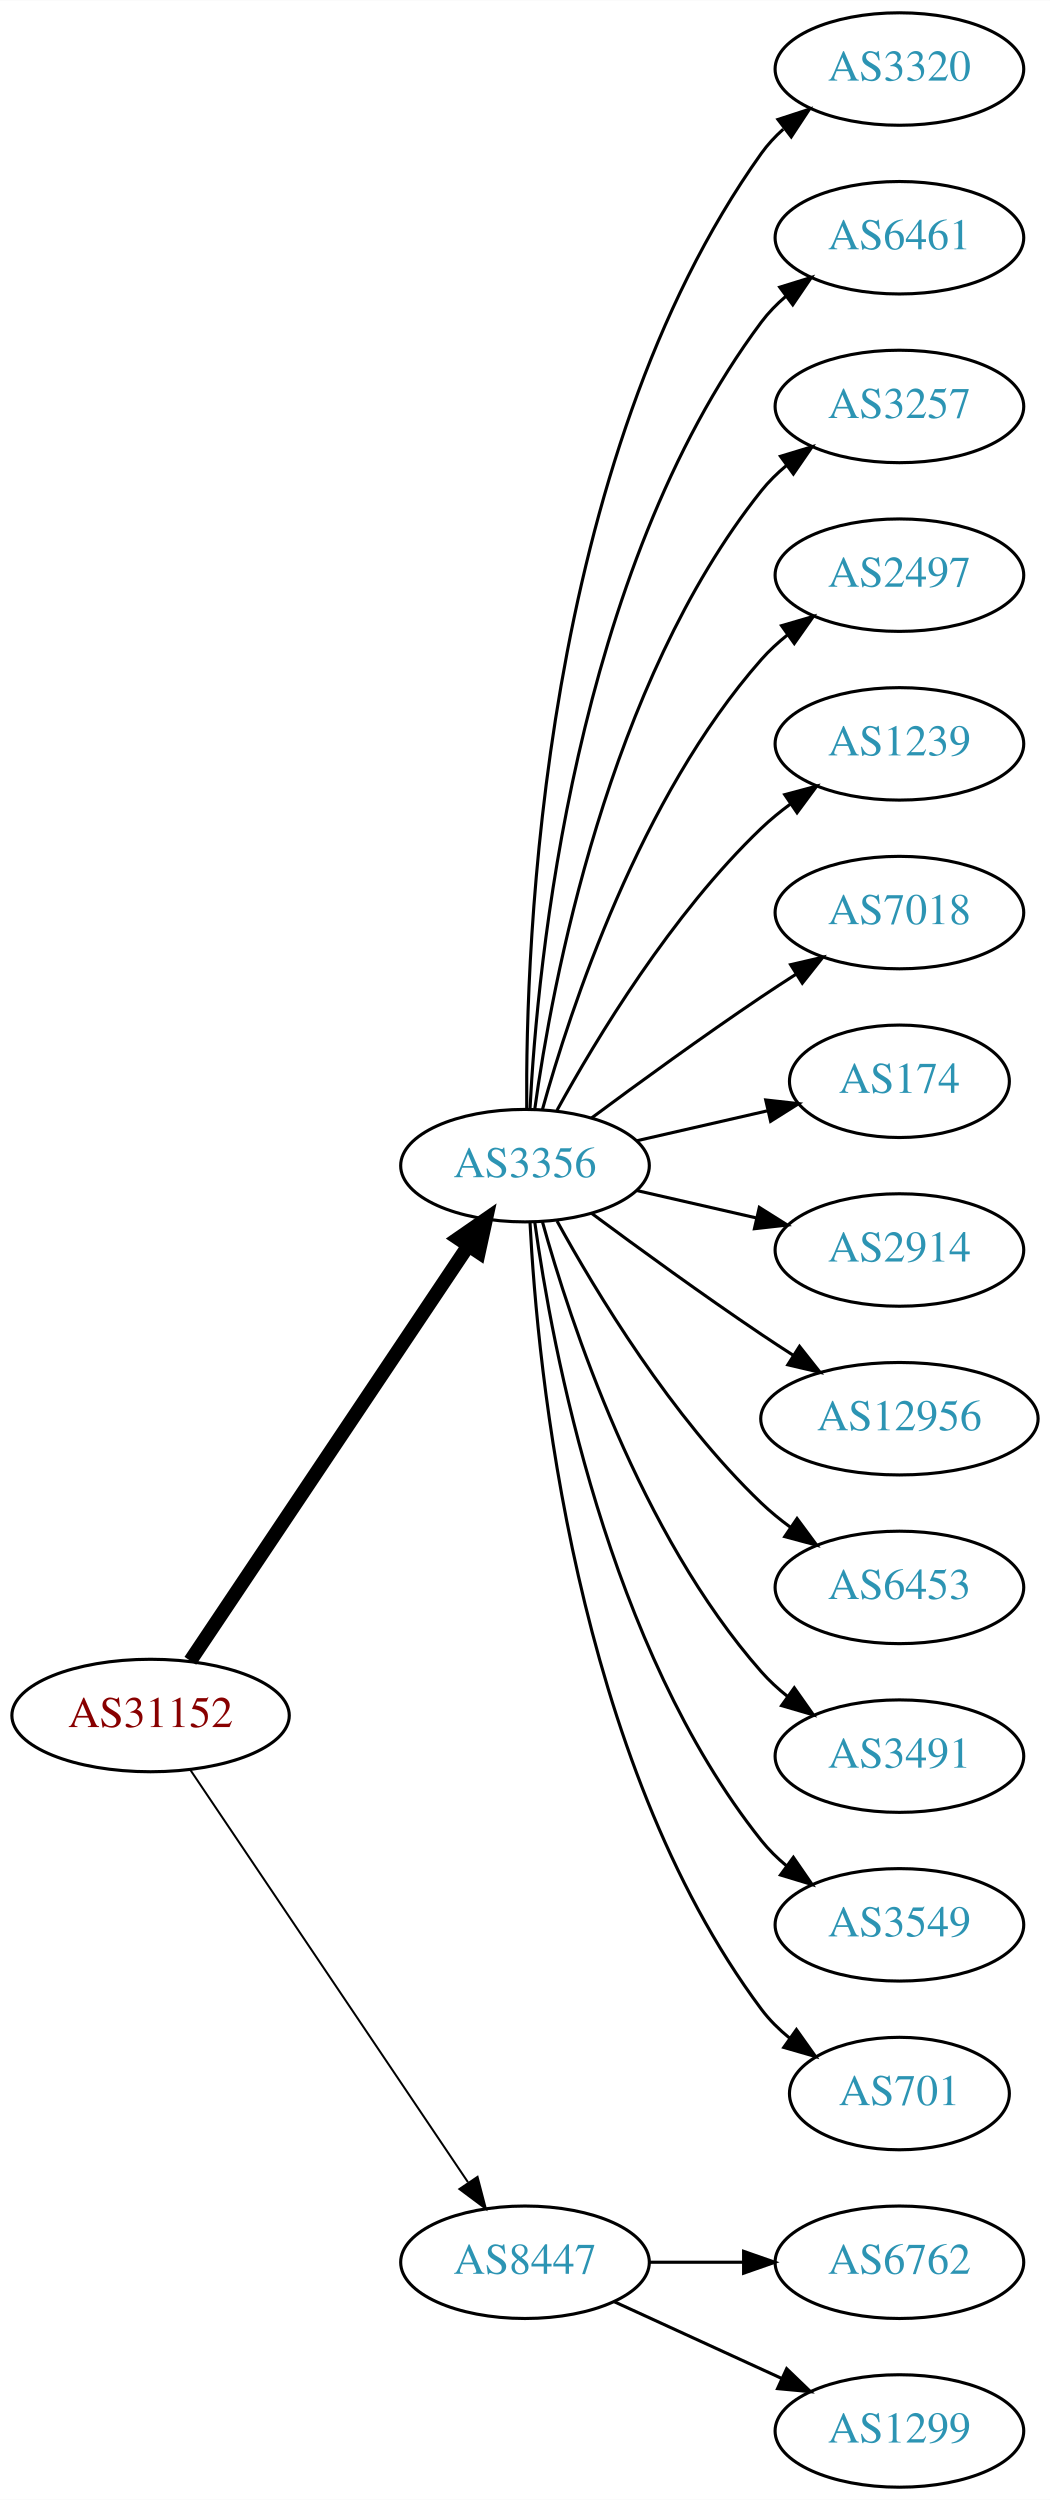
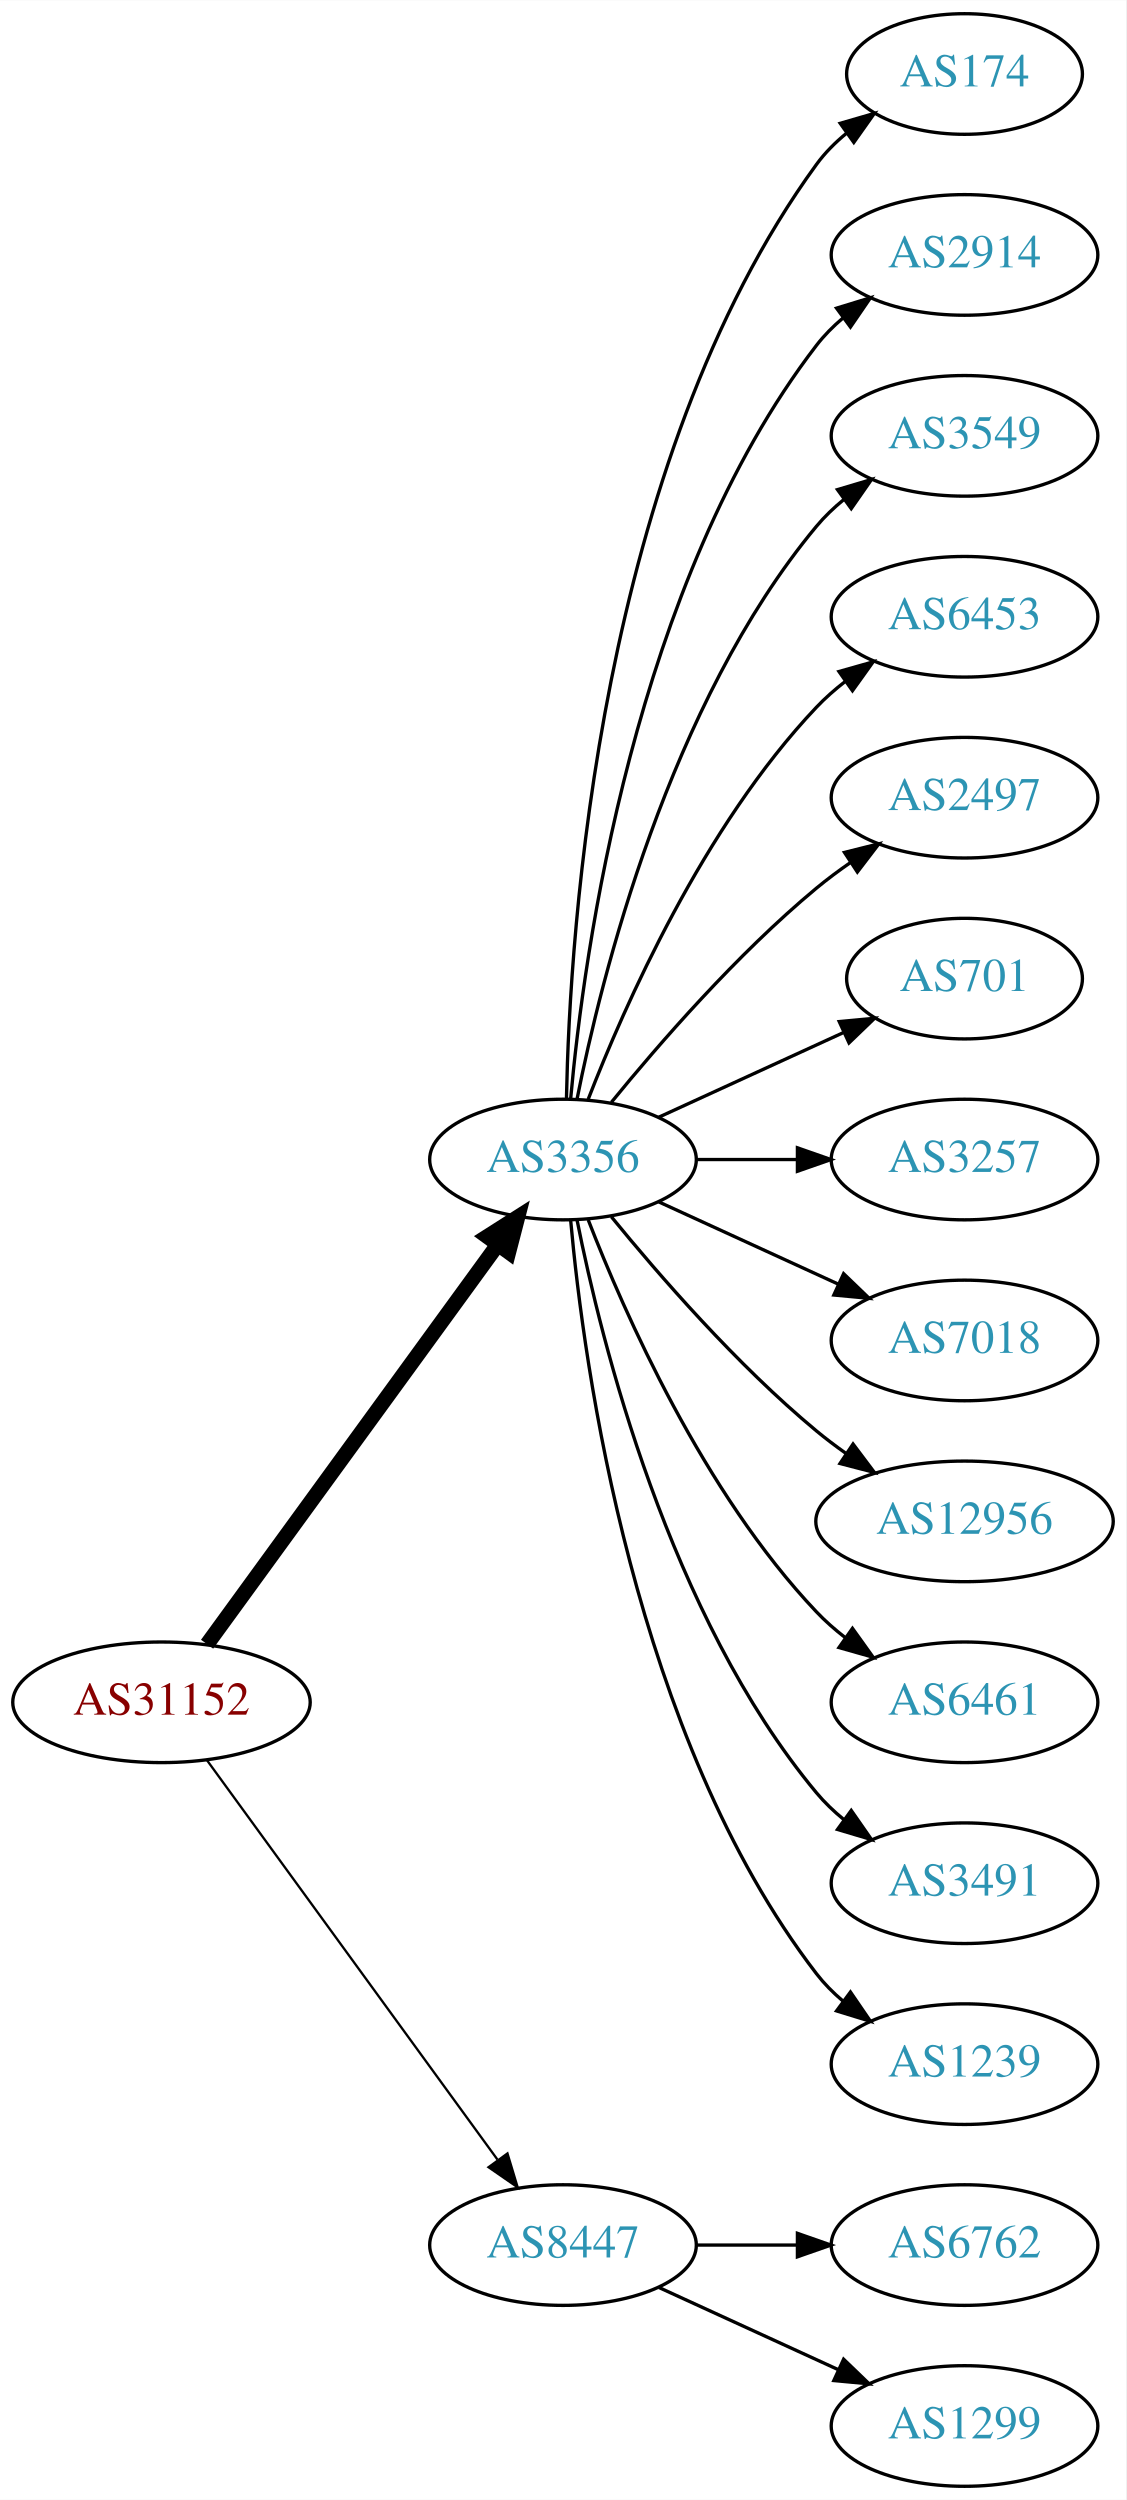
- <svg xmlns="http://www.w3.org/2000/svg" xmlns:xlink="http://www.w3.org/1999/xlink" width="336pt" height="800pt" viewBox="0.00 0.00 336.08 800.00">
-   <g id="graph0" class="graph" transform="scale(1 1) rotate(0) translate(4 796)">
-     <polygon fill="white" stroke="none" points="-4,4 -4,-796 332.077,-796 332.077,4 -4,4" />
+ <svg xmlns="http://www.w3.org/2000/svg" xmlns:xlink="http://www.w3.org/1999/xlink" width="336pt" height="746pt" viewBox="0.00 0.00 336.08 746.00">
+   <g id="graph0" class="graph" transform="scale(1 1) rotate(0) translate(4 742)">
+     <polygon fill="white" stroke="none" points="-4,4 -4,-742 332.077,-742 332.077,4 -4,4" />
    <g id="node1" class="node">
      <g id="a_node1">
        <a xlink:href="/asn/31152" xlink:title="AS31152 ~ Engel Austria GmbH [AT]">
-           <ellipse fill="#ffffff" stroke="black" cx="44.196" cy="-247" rx="44.393" ry="18" />
-           <text text-anchor="middle" x="44.196" y="-243.3" font-family="Times,serif" font-size="14.00" fill="#880000">AS31152</text>
+           <ellipse fill="#ffffff" stroke="black" cx="44.196" cy="-234" rx="44.393" ry="18" />
+           <text text-anchor="middle" x="44.196" y="-230.3" font-family="Times,serif" font-size="14.00" fill="#880000">AS31152</text>
        </a>
      </g>
    </g>
    <g id="node2" class="node">
      <g id="a_node2">
        <a xlink:href="/asn/3356" xlink:title="AS3356 ~ Level 3 Parent, LLC [US]">
-           <ellipse fill="#ffffff" stroke="black" cx="164.039" cy="-423" rx="39.794" ry="18" />
-           <text text-anchor="middle" x="164.039" y="-419.3" font-family="Times,serif" font-size="14.00" fill="#2c94b3">AS3356</text>
+           <ellipse fill="#ffffff" stroke="black" cx="164.039" cy="-396" rx="39.794" ry="18" />
+           <text text-anchor="middle" x="164.039" y="-392.3" font-family="Times,serif" font-size="14.00" fill="#2c94b3">AS3356</text>
        </a>
      </g>
    </g>
    <g id="edge1" class="edge">
-       <path fill="none" stroke="black" stroke-width="4.5" d="M56.926,-264.519C77.803,-295.699 121.491,-360.948 145.794,-397.245" />
-       <polygon fill="black" stroke="black" stroke-width="4.5" points="142.694,-399.693 151.53,-405.811 149.238,-395.311 142.694,-399.693" />
+       <path fill="none" stroke="black" stroke-width="4.5" d="M57.807,-251.337C78.628,-279.96 120.29,-337.233 144.479,-370.486" />
+       <polygon fill="black" stroke="black" stroke-width="4.5" points="141.451,-373.017 150.518,-378.788 147.82,-368.385 141.451,-373.017" />
    </g>
    <g id="node3" class="node">
      <g id="a_node3">
        <a xlink:href="/asn/8447" xlink:title="AS8447 ~ A1 Telekom Austria AG [AT]">
          <ellipse fill="#ffffff" stroke="black" cx="164.039" cy="-72" rx="39.794" ry="18" />
          <text text-anchor="middle" x="164.039" y="-68.3" font-family="Times,serif" font-size="14.00" fill="#2c94b3">AS8447</text>
        </a>
      </g>
    </g>
    <g id="edge2" class="edge">
-       <path fill="none" stroke="black" stroke-width="0.643" d="M56.926,-229.581C77.803,-198.578 121.491,-133.699 145.794,-97.608" />
-       <polygon fill="black" stroke="black" stroke-width="0.643" points="148.847,-99.341 151.53,-89.091 143.041,-95.431 148.847,-99.341" />
+       <path fill="none" stroke="black" stroke-width="0.692" d="M57.807,-216.663C78.628,-188.04 120.29,-130.767 144.479,-97.514" />
+       <polygon fill="black" stroke="black" stroke-width="0.692" points="147.466,-99.358 150.518,-89.212 141.805,-95.24 147.466,-99.358" />
    </g>
    <g id="node4" class="node">
      <g id="a_node4">
-         <a xlink:href="/asn/3320" xlink:title="AS3320 ~ DTAG [DE]">
-           <ellipse fill="#ffffff" stroke="black" cx="283.881" cy="-774" rx="39.794" ry="18" />
-           <text text-anchor="middle" x="283.881" y="-770.3" font-family="Times,serif" font-size="14.00" fill="#2c94b3">AS3320</text>
+         <a xlink:href="/asn/174" xlink:title="AS174 ~ Cogent Communications [US]">
+           <ellipse fill="#ffffff" stroke="black" cx="283.881" cy="-720" rx="35.194" ry="18" />
+           <text text-anchor="middle" x="283.881" y="-716.3" font-family="Times,serif" font-size="14.00" fill="#2c94b3">AS174</text>
        </a>
      </g>
    </g>
    <g id="edge3" class="edge">
-       <path fill="none" stroke="black" d="M164.587,-441.063C164.168,-493.503 169.322,-648.293 239.685,-747 241.687,-749.809 244.082,-752.388 246.703,-754.743" />
-       <polygon fill="black" stroke="black" points="245.007,-757.852 255.079,-761.139 249.255,-752.288 245.007,-757.852" />
+       <path fill="none" stroke="black" d="M165.071,-414.337C166.044,-464.079 174.763,-603.806 239.685,-693 242.203,-696.459 245.311,-699.575 248.698,-702.354" />
+       <polygon fill="black" stroke="black" points="246.778,-705.284 256.956,-708.229 250.837,-699.58 246.778,-705.284" />
    </g>
    <g id="node5" class="node">
      <g id="a_node5">
-         <a xlink:href="/asn/6461" xlink:title="AS6461 ~ Zayo Bandwidth [US]">
-           <ellipse fill="#ffffff" stroke="black" cx="283.881" cy="-720" rx="39.794" ry="18" />
-           <text text-anchor="middle" x="283.881" y="-716.3" font-family="Times,serif" font-size="14.00" fill="#2c94b3">AS6461</text>
+         <a xlink:href="/asn/2914" xlink:title="AS2914 ~ NTT America, Inc. [US]">
+           <ellipse fill="#ffffff" stroke="black" cx="283.881" cy="-666" rx="39.794" ry="18" />
+           <text text-anchor="middle" x="283.881" y="-662.3" font-family="Times,serif" font-size="14.00" fill="#2c94b3">AS2914</text>
        </a>
      </g>
    </g>
    <g id="edge4" class="edge">
-       <path fill="none" stroke="black" d="M165.63,-441.023C168.007,-487.412 179.925,-612.893 239.685,-693 241.933,-696.013 244.624,-698.769 247.551,-701.272" />
-       <polygon fill="black" stroke="black" points="245.582,-704.169 255.702,-707.303 249.746,-698.542 245.582,-704.169" />
+       <path fill="none" stroke="black" d="M166.323,-414.117C170.221,-457.332 185.238,-568.131 239.685,-639 241.975,-641.981 244.695,-644.716 247.639,-647.205" />
+       <polygon fill="black" stroke="black" points="245.686,-650.113 255.816,-653.218 249.833,-644.473 245.686,-650.113" />
    </g>
    <g id="node6" class="node">
      <g id="a_node6">
-         <a xlink:href="/asn/3257" xlink:title="AS3257 ~ GTT [DE]">
-           <ellipse fill="#ffffff" stroke="black" cx="283.881" cy="-666" rx="39.794" ry="18" />
-           <text text-anchor="middle" x="283.881" y="-662.3" font-family="Times,serif" font-size="14.00" fill="#2c94b3">AS3257</text>
+         <a xlink:href="/asn/3549" xlink:title="AS3549 ~ Level 3 Parent, LLC [US]">
+           <ellipse fill="#ffffff" stroke="black" cx="283.881" cy="-612" rx="39.794" ry="18" />
+           <text text-anchor="middle" x="283.881" y="-608.3" font-family="Times,serif" font-size="14.00" fill="#2c94b3">AS3549</text>
        </a>
      </g>
    </g>
    <g id="edge5" class="edge">
-       <path fill="none" stroke="black" d="M167.178,-441.17C172.678,-480.974 190.504,-577.233 239.685,-639 242.026,-641.94 244.781,-644.649 247.747,-647.121" />
-       <polygon fill="black" stroke="black" points="245.812,-650.042 255.953,-653.11 249.939,-644.388 245.812,-650.042" />
+       <path fill="none" stroke="black" d="M168.237,-414.073C175.401,-450.141 195.675,-532.125 239.685,-585 242.09,-587.889 244.886,-590.563 247.879,-593.013" />
+       <polygon fill="black" stroke="black" points="245.967,-595.95 256.122,-598.973 250.069,-590.277 245.967,-595.95" />
    </g>
    <g id="node7" class="node">
      <g id="a_node7">
-         <a xlink:href="/asn/2497" xlink:title="AS2497 ~ Internet Initiative Japan Inc. [JP]">
-           <ellipse fill="#ffffff" stroke="black" cx="283.881" cy="-612" rx="39.794" ry="18" />
-           <text text-anchor="middle" x="283.881" y="-608.3" font-family="Times,serif" font-size="14.00" fill="#2c94b3">AS2497</text>
+         <a xlink:href="/asn/6453" xlink:title="AS6453 ~ TATA COMMUNICATIONS (AMERICA) INC [US]">
+           <ellipse fill="#ffffff" stroke="black" cx="283.881" cy="-558" rx="39.794" ry="18" />
+           <text text-anchor="middle" x="283.881" y="-554.3" font-family="Times,serif" font-size="14.00" fill="#2c94b3">AS6453</text>
        </a>
      </g>
    </g>
    <g id="edge6" class="edge">
-       <path fill="none" stroke="black" d="M169.612,-440.946C178.517,-472.995 200.801,-540.842 239.685,-585 242.169,-587.821 245.019,-590.449 248.044,-592.871" />
-       <polygon fill="black" stroke="black" points="246.162,-595.828 256.334,-598.791 250.23,-590.131 246.162,-595.828" />
+       <path fill="none" stroke="black" d="M171.562,-413.994C182.312,-441.728 205.969,-495.429 239.685,-531 242.271,-533.728 245.188,-536.294 248.257,-538.677" />
+       <polygon fill="black" stroke="black" points="246.411,-541.658 256.605,-544.543 250.435,-535.93 246.411,-541.658" />
    </g>
    <g id="node8" class="node">
      <g id="a_node8">
-         <a xlink:href="/asn/1239" xlink:title="AS1239 ~ Sprint [US]">
-           <ellipse fill="#ffffff" stroke="black" cx="283.881" cy="-558" rx="39.794" ry="18" />
-           <text text-anchor="middle" x="283.881" y="-554.3" font-family="Times,serif" font-size="14.00" fill="#2c94b3">AS1239</text>
+         <a xlink:href="/asn/2497" xlink:title="AS2497 ~ Internet Initiative Japan Inc. [JP]">
+           <ellipse fill="#ffffff" stroke="black" cx="283.881" cy="-504" rx="39.794" ry="18" />
+           <text text-anchor="middle" x="283.881" y="-500.3" font-family="Times,serif" font-size="14.00" fill="#2c94b3">AS2497</text>
        </a>
      </g>
    </g>
    <g id="edge7" class="edge">
-       <path fill="none" stroke="black" d="M174.28,-440.713C186.825,-463.561 211.002,-503.611 239.685,-531 242.553,-533.739 245.742,-536.347 249.051,-538.785" />
-       <polygon fill="black" stroke="black" points="247.175,-541.742 257.411,-544.477 251.114,-535.956 247.175,-541.742" />
+       <path fill="none" stroke="black" d="M178.458,-413.065C192.572,-430.375 215.987,-457.345 239.685,-477 242.901,-479.668 246.402,-482.27 249.972,-484.741" />
+       <polygon fill="black" stroke="black" points="248.05,-487.666 258.329,-490.236 251.896,-481.817 248.05,-487.666" />
    </g>
    <g id="node9" class="node">
      <g id="a_node9">
-         <a xlink:href="/asn/7018" xlink:title="AS7018 ~ AT&amp;T Services, Inc. [US]">
-           <ellipse fill="#ffffff" stroke="black" cx="283.881" cy="-504" rx="39.794" ry="18" />
-           <text text-anchor="middle" x="283.881" y="-500.3" font-family="Times,serif" font-size="14.00" fill="#2c94b3">AS7018</text>
+         <a xlink:href="/asn/701" xlink:title="AS701 ~ UUNET [US]">
+           <ellipse fill="#ffffff" stroke="black" cx="283.881" cy="-450" rx="35.194" ry="18" />
+           <text text-anchor="middle" x="283.881" y="-446.3" font-family="Times,serif" font-size="14.00" fill="#2c94b3">AS701</text>
        </a>
      </g>
    </g>
    <g id="edge8" class="edge">
-       <path fill="none" stroke="black" d="M185.369,-438.277C200.231,-449.304 220.976,-464.407 239.685,-477 243.234,-479.389 246.984,-481.839 250.733,-484.242" />
-       <polygon fill="black" stroke="black" points="249.059,-487.325 259.381,-489.712 252.801,-481.409 249.059,-487.325" />
+       <path fill="none" stroke="black" d="M192.667,-408.661C209.084,-416.183 230.065,-425.798 247.662,-433.861" />
+       <polygon fill="black" stroke="black" points="246.49,-437.174 257.04,-438.158 249.407,-430.811 246.49,-437.174" />
    </g>
    <g id="node10" class="node">
      <g id="a_node10">
-         <a xlink:href="/asn/174" xlink:title="AS174 ~ Cogent Communications [US]">
-           <ellipse fill="#ffffff" stroke="black" cx="283.881" cy="-450" rx="35.194" ry="18" />
-           <text text-anchor="middle" x="283.881" y="-446.3" font-family="Times,serif" font-size="14.00" fill="#2c94b3">AS174</text>
+         <a xlink:href="/asn/3257" xlink:title="AS3257 ~ GTT [DE]">
+           <ellipse fill="#ffffff" stroke="black" cx="283.881" cy="-396" rx="39.794" ry="18" />
+           <text text-anchor="middle" x="283.881" y="-392.3" font-family="Times,serif" font-size="14.00" fill="#2c94b3">AS3257</text>
        </a>
      </g>
    </g>
    <g id="edge9" class="edge">
-       <path fill="none" stroke="black" d="M199.758,-430.955C212.85,-433.955 227.873,-437.396 241.513,-440.522" />
-       <polygon fill="black" stroke="black" points="241.091,-444.016 251.621,-442.838 242.655,-437.193 241.091,-444.016" />
+       <path fill="none" stroke="black" d="M203.951,-396C213.505,-396 223.854,-396 233.817,-396" />
+       <polygon fill="black" stroke="black" points="234.009,-399.5 244.009,-396 234.009,-392.5 234.009,-399.5" />
    </g>
    <g id="node11" class="node">
      <g id="a_node11">
-         <a xlink:href="/asn/2914" xlink:title="AS2914 ~ NTT America, Inc. [US]">
-           <ellipse fill="#ffffff" stroke="black" cx="283.881" cy="-396" rx="39.794" ry="18" />
-           <text text-anchor="middle" x="283.881" y="-392.3" font-family="Times,serif" font-size="14.00" fill="#2c94b3">AS2914</text>
+         <a xlink:href="/asn/7018" xlink:title="AS7018 ~ AT&amp;T Services, Inc. [US]">
+           <ellipse fill="#ffffff" stroke="black" cx="283.881" cy="-342" rx="39.794" ry="18" />
+           <text text-anchor="middle" x="283.881" y="-338.3" font-family="Times,serif" font-size="14.00" fill="#2c94b3">AS7018</text>
        </a>
      </g>
    </g>
    <g id="edge10" class="edge">
-       <path fill="none" stroke="black" d="M199.758,-415.045C211.758,-412.296 225.379,-409.175 238.071,-406.267" />
-       <polygon fill="black" stroke="black" points="239.037,-409.636 248.003,-403.991 237.474,-402.813 239.037,-409.636" />
+       <path fill="none" stroke="black" d="M192.667,-383.339C208.624,-376.027 228.895,-366.739 246.178,-358.819" />
+       <polygon fill="black" stroke="black" points="247.793,-361.929 255.425,-354.581 244.876,-355.565 247.793,-361.929" />
    </g>
    <g id="node12" class="node">
      <g id="a_node12">
        <a xlink:href="/asn/12956" xlink:title="AS12956 ~ TELXIUS [ES]">
-           <ellipse fill="#ffffff" stroke="black" cx="283.881" cy="-342" rx="44.393" ry="18" />
-           <text text-anchor="middle" x="283.881" y="-338.3" font-family="Times,serif" font-size="14.00" fill="#2c94b3">AS12956</text>
+           <ellipse fill="#ffffff" stroke="black" cx="283.881" cy="-288" rx="44.393" ry="18" />
+           <text text-anchor="middle" x="283.881" y="-284.3" font-family="Times,serif" font-size="14.00" fill="#2c94b3">AS12956</text>
        </a>
      </g>
    </g>
    <g id="edge11" class="edge">
-       <path fill="none" stroke="black" d="M185.369,-407.723C200.231,-396.696 220.976,-381.593 239.685,-369 242.975,-366.785 246.438,-364.518 249.912,-362.285" />
-       <polygon fill="black" stroke="black" points="251.909,-365.163 258.479,-356.852 248.16,-359.252 251.909,-365.163" />
+       <path fill="none" stroke="black" d="M178.458,-378.935C192.572,-361.625 215.987,-334.655 239.685,-315 242.423,-312.729 245.367,-310.506 248.384,-308.37" />
+       <polygon fill="black" stroke="black" points="250.61,-311.092 256.973,-302.621 246.716,-305.275 250.61,-311.092" />
    </g>
    <g id="node13" class="node">
      <g id="a_node13">
-         <a xlink:href="/asn/6453" xlink:title="AS6453 ~ TATA COMMUNICATIONS (AMERICA) INC [US]">
-           <ellipse fill="#ffffff" stroke="black" cx="283.881" cy="-288" rx="39.794" ry="18" />
-           <text text-anchor="middle" x="283.881" y="-284.3" font-family="Times,serif" font-size="14.00" fill="#2c94b3">AS6453</text>
+         <a xlink:href="/asn/6461" xlink:title="AS6461 ~ Zayo Bandwidth [US]">
+           <ellipse fill="#ffffff" stroke="black" cx="283.881" cy="-234" rx="39.794" ry="18" />
+           <text text-anchor="middle" x="283.881" y="-230.3" font-family="Times,serif" font-size="14.00" fill="#2c94b3">AS6461</text>
        </a>
      </g>
    </g>
    <g id="edge12" class="edge">
-       <path fill="none" stroke="black" d="M174.28,-405.287C186.825,-382.439 211.002,-342.389 239.685,-315 242.553,-312.261 245.742,-309.653 249.051,-307.215" />
-       <polygon fill="black" stroke="black" points="251.114,-310.044 257.411,-301.523 247.175,-304.258 251.114,-310.044" />
+       <path fill="none" stroke="black" d="M171.562,-378.006C182.312,-350.272 205.969,-296.571 239.685,-261 242.271,-258.272 245.188,-255.706 248.257,-253.323" />
+       <polygon fill="black" stroke="black" points="250.435,-256.07 256.605,-247.457 246.411,-250.342 250.435,-256.07" />
    </g>
    <g id="node14" class="node">
      <g id="a_node14">
        <a xlink:href="/asn/3491" xlink:title="AS3491 ~ PCCW Global, Inc. [US]">
-           <ellipse fill="#ffffff" stroke="black" cx="283.881" cy="-234" rx="39.794" ry="18" />
-           <text text-anchor="middle" x="283.881" y="-230.3" font-family="Times,serif" font-size="14.00" fill="#2c94b3">AS3491</text>
+           <ellipse fill="#ffffff" stroke="black" cx="283.881" cy="-180" rx="39.794" ry="18" />
+           <text text-anchor="middle" x="283.881" y="-176.3" font-family="Times,serif" font-size="14.00" fill="#2c94b3">AS3491</text>
        </a>
      </g>
    </g>
    <g id="edge13" class="edge">
-       <path fill="none" stroke="black" d="M169.612,-405.054C178.517,-373.005 200.801,-305.158 239.685,-261 242.169,-258.179 245.019,-255.551 248.044,-253.129" />
-       <polygon fill="black" stroke="black" points="250.23,-255.869 256.334,-247.209 246.162,-250.172 250.23,-255.869" />
+       <path fill="none" stroke="black" d="M168.237,-377.927C175.401,-341.859 195.675,-259.875 239.685,-207 242.09,-204.111 244.886,-201.437 247.879,-198.987" />
+       <polygon fill="black" stroke="black" points="250.069,-201.723 256.122,-193.027 245.967,-196.05 250.069,-201.723" />
    </g>
    <g id="node15" class="node">
      <g id="a_node15">
-         <a xlink:href="/asn/3549" xlink:title="AS3549 ~ Level 3 Parent, LLC [US]">
-           <ellipse fill="#ffffff" stroke="black" cx="283.881" cy="-180" rx="39.794" ry="18" />
-           <text text-anchor="middle" x="283.881" y="-176.3" font-family="Times,serif" font-size="14.00" fill="#2c94b3">AS3549</text>
+         <a xlink:href="/asn/1239" xlink:title="AS1239 ~ Sprint [US]">
+           <ellipse fill="#ffffff" stroke="black" cx="283.881" cy="-126" rx="39.794" ry="18" />
+           <text text-anchor="middle" x="283.881" y="-122.3" font-family="Times,serif" font-size="14.00" fill="#2c94b3">AS1239</text>
        </a>
      </g>
    </g>
    <g id="edge14" class="edge">
-       <path fill="none" stroke="black" d="M167.178,-404.83C172.678,-365.026 190.504,-268.767 239.685,-207 242.026,-204.06 244.781,-201.351 247.747,-198.879" />
-       <polygon fill="black" stroke="black" points="249.939,-201.612 255.953,-192.89 245.812,-195.958 249.939,-201.612" />
+       <path fill="none" stroke="black" d="M166.323,-377.883C170.221,-334.668 185.238,-223.869 239.685,-153 241.975,-150.019 244.695,-147.284 247.639,-144.795" />
+       <polygon fill="black" stroke="black" points="249.833,-147.527 255.816,-138.782 245.686,-141.887 249.833,-147.527" />
    </g>
    <g id="node16" class="node">
      <g id="a_node16">
-         <a xlink:href="/asn/701" xlink:title="AS701 ~ UUNET [US]">
-           <ellipse fill="#ffffff" stroke="black" cx="283.881" cy="-126" rx="35.194" ry="18" />
-           <text text-anchor="middle" x="283.881" y="-122.3" font-family="Times,serif" font-size="14.00" fill="#2c94b3">AS701</text>
-         </a>
-       </g>
-     </g>
-     <g id="edge15" class="edge">
-       <path fill="none" stroke="black" d="M165.63,-404.977C168.007,-358.588 179.925,-233.107 239.685,-153 242.243,-149.571 245.377,-146.474 248.778,-143.705" />
-       <polygon fill="black" stroke="black" points="250.916,-146.479 257.051,-137.841 246.868,-140.768 250.916,-146.479" />
-     </g>
-     <g id="node17" class="node">
-       <g id="a_node17">
        <a xlink:href="/asn/6762" xlink:title="AS6762 ~ TELECOM ITALIA SPARKLE S.p.A. [IT]">
          <ellipse fill="#ffffff" stroke="black" cx="283.881" cy="-72" rx="39.794" ry="18" />
          <text text-anchor="middle" x="283.881" y="-68.3" font-family="Times,serif" font-size="14.00" fill="#2c94b3">AS6762</text>
        </a>
      </g>
    </g>
-     <g id="edge16" class="edge">
+     <g id="edge15" class="edge">
      <path fill="none" stroke="black" d="M203.951,-72C213.505,-72 223.854,-72 233.817,-72" />
      <polygon fill="black" stroke="black" points="234.009,-75.5 244.009,-72 234.009,-68.5 234.009,-75.5" />
    </g>
-     <g id="node18" class="node">
-       <g id="a_node18">
+     <g id="node17" class="node">
+       <g id="a_node17">
        <a xlink:href="/asn/1299" xlink:title="AS1299 ~ Telia Carrier [EU]">
          <ellipse fill="#ffffff" stroke="black" cx="283.881" cy="-18" rx="39.794" ry="18" />
          <text text-anchor="middle" x="283.881" y="-14.3" font-family="Times,serif" font-size="14.00" fill="#2c94b3">AS1299</text>
        </a>
      </g>
    </g>
-     <g id="edge17" class="edge">
+     <g id="edge16" class="edge">
      <path fill="none" stroke="black" d="M192.667,-59.339C208.624,-52.027 228.895,-42.739 246.178,-34.819" />
      <polygon fill="black" stroke="black" points="247.793,-37.929 255.425,-30.581 244.876,-31.565 247.793,-37.929" />
    </g>
  </g>
</svg>
